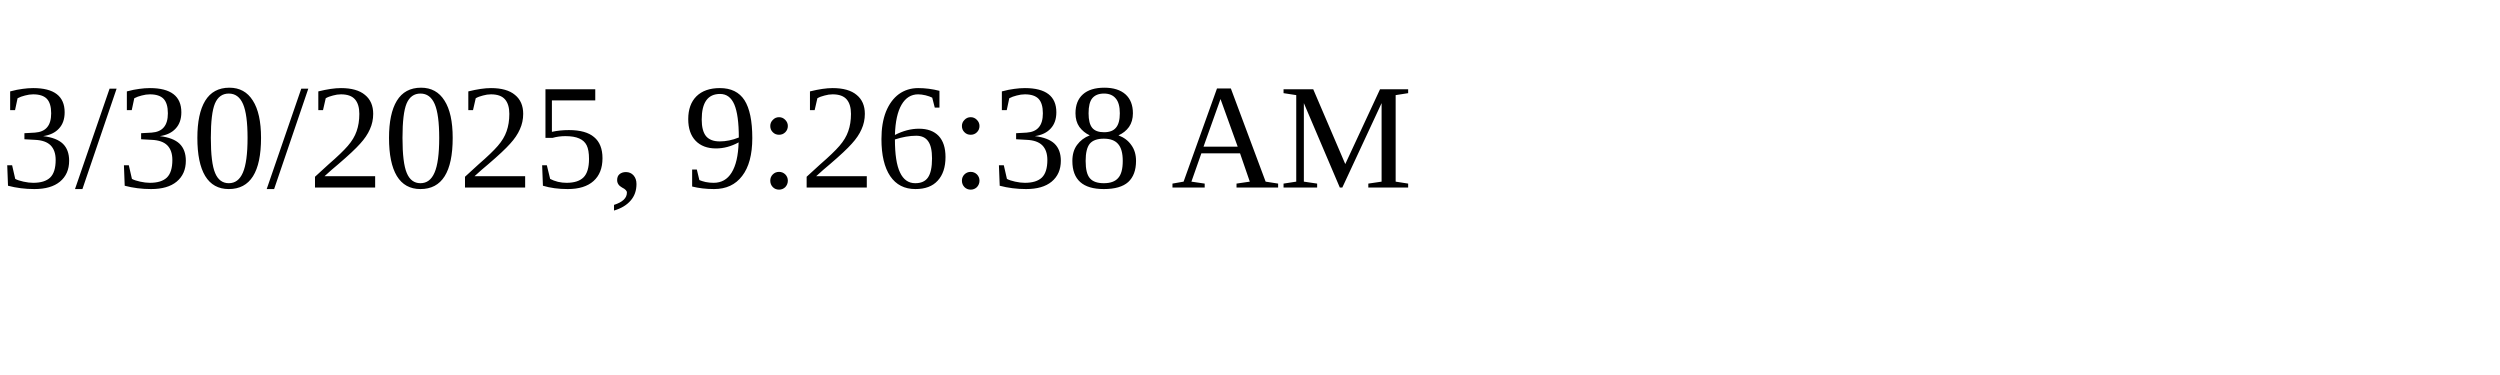
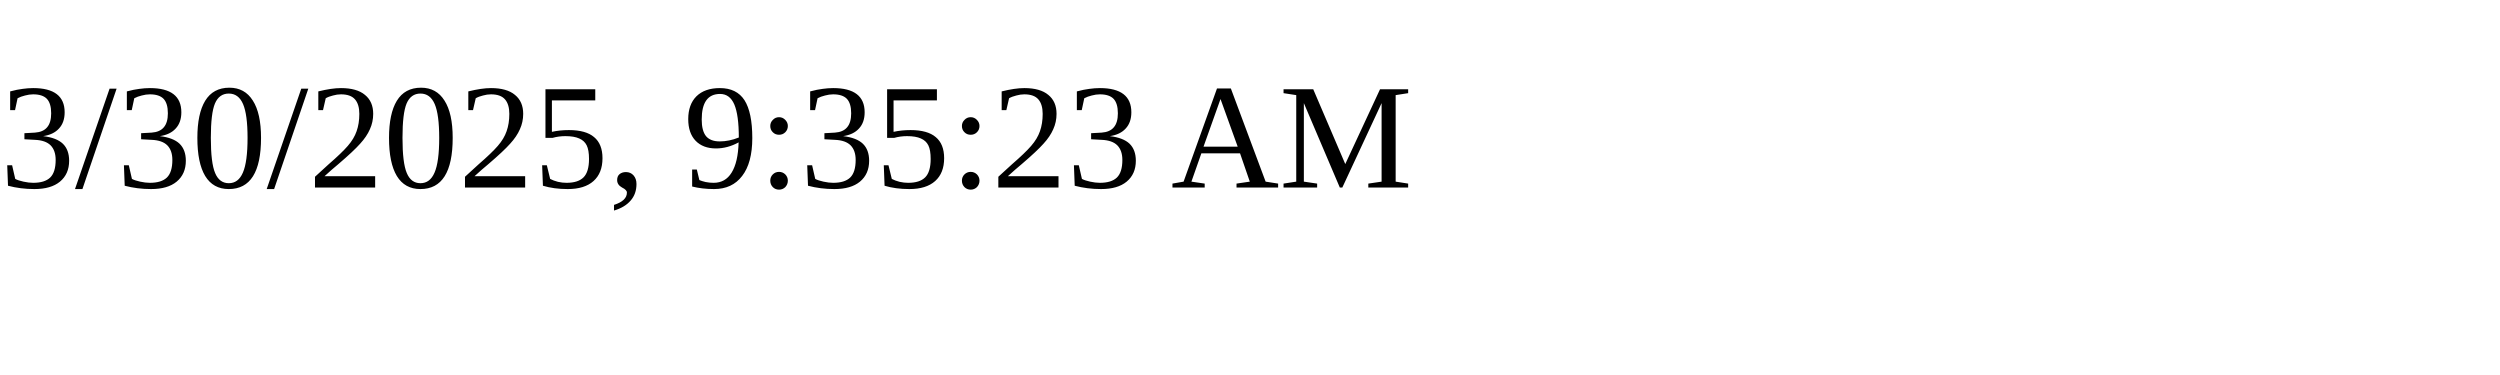
<svg xmlns="http://www.w3.org/2000/svg" height="30" width="200">
-   <text x="0" y="15">3/30/2025, 9:26:38 AM</text>
+   <text x="0" y="15">3/30/2025, 9:35:23 AM</text>
</svg>
